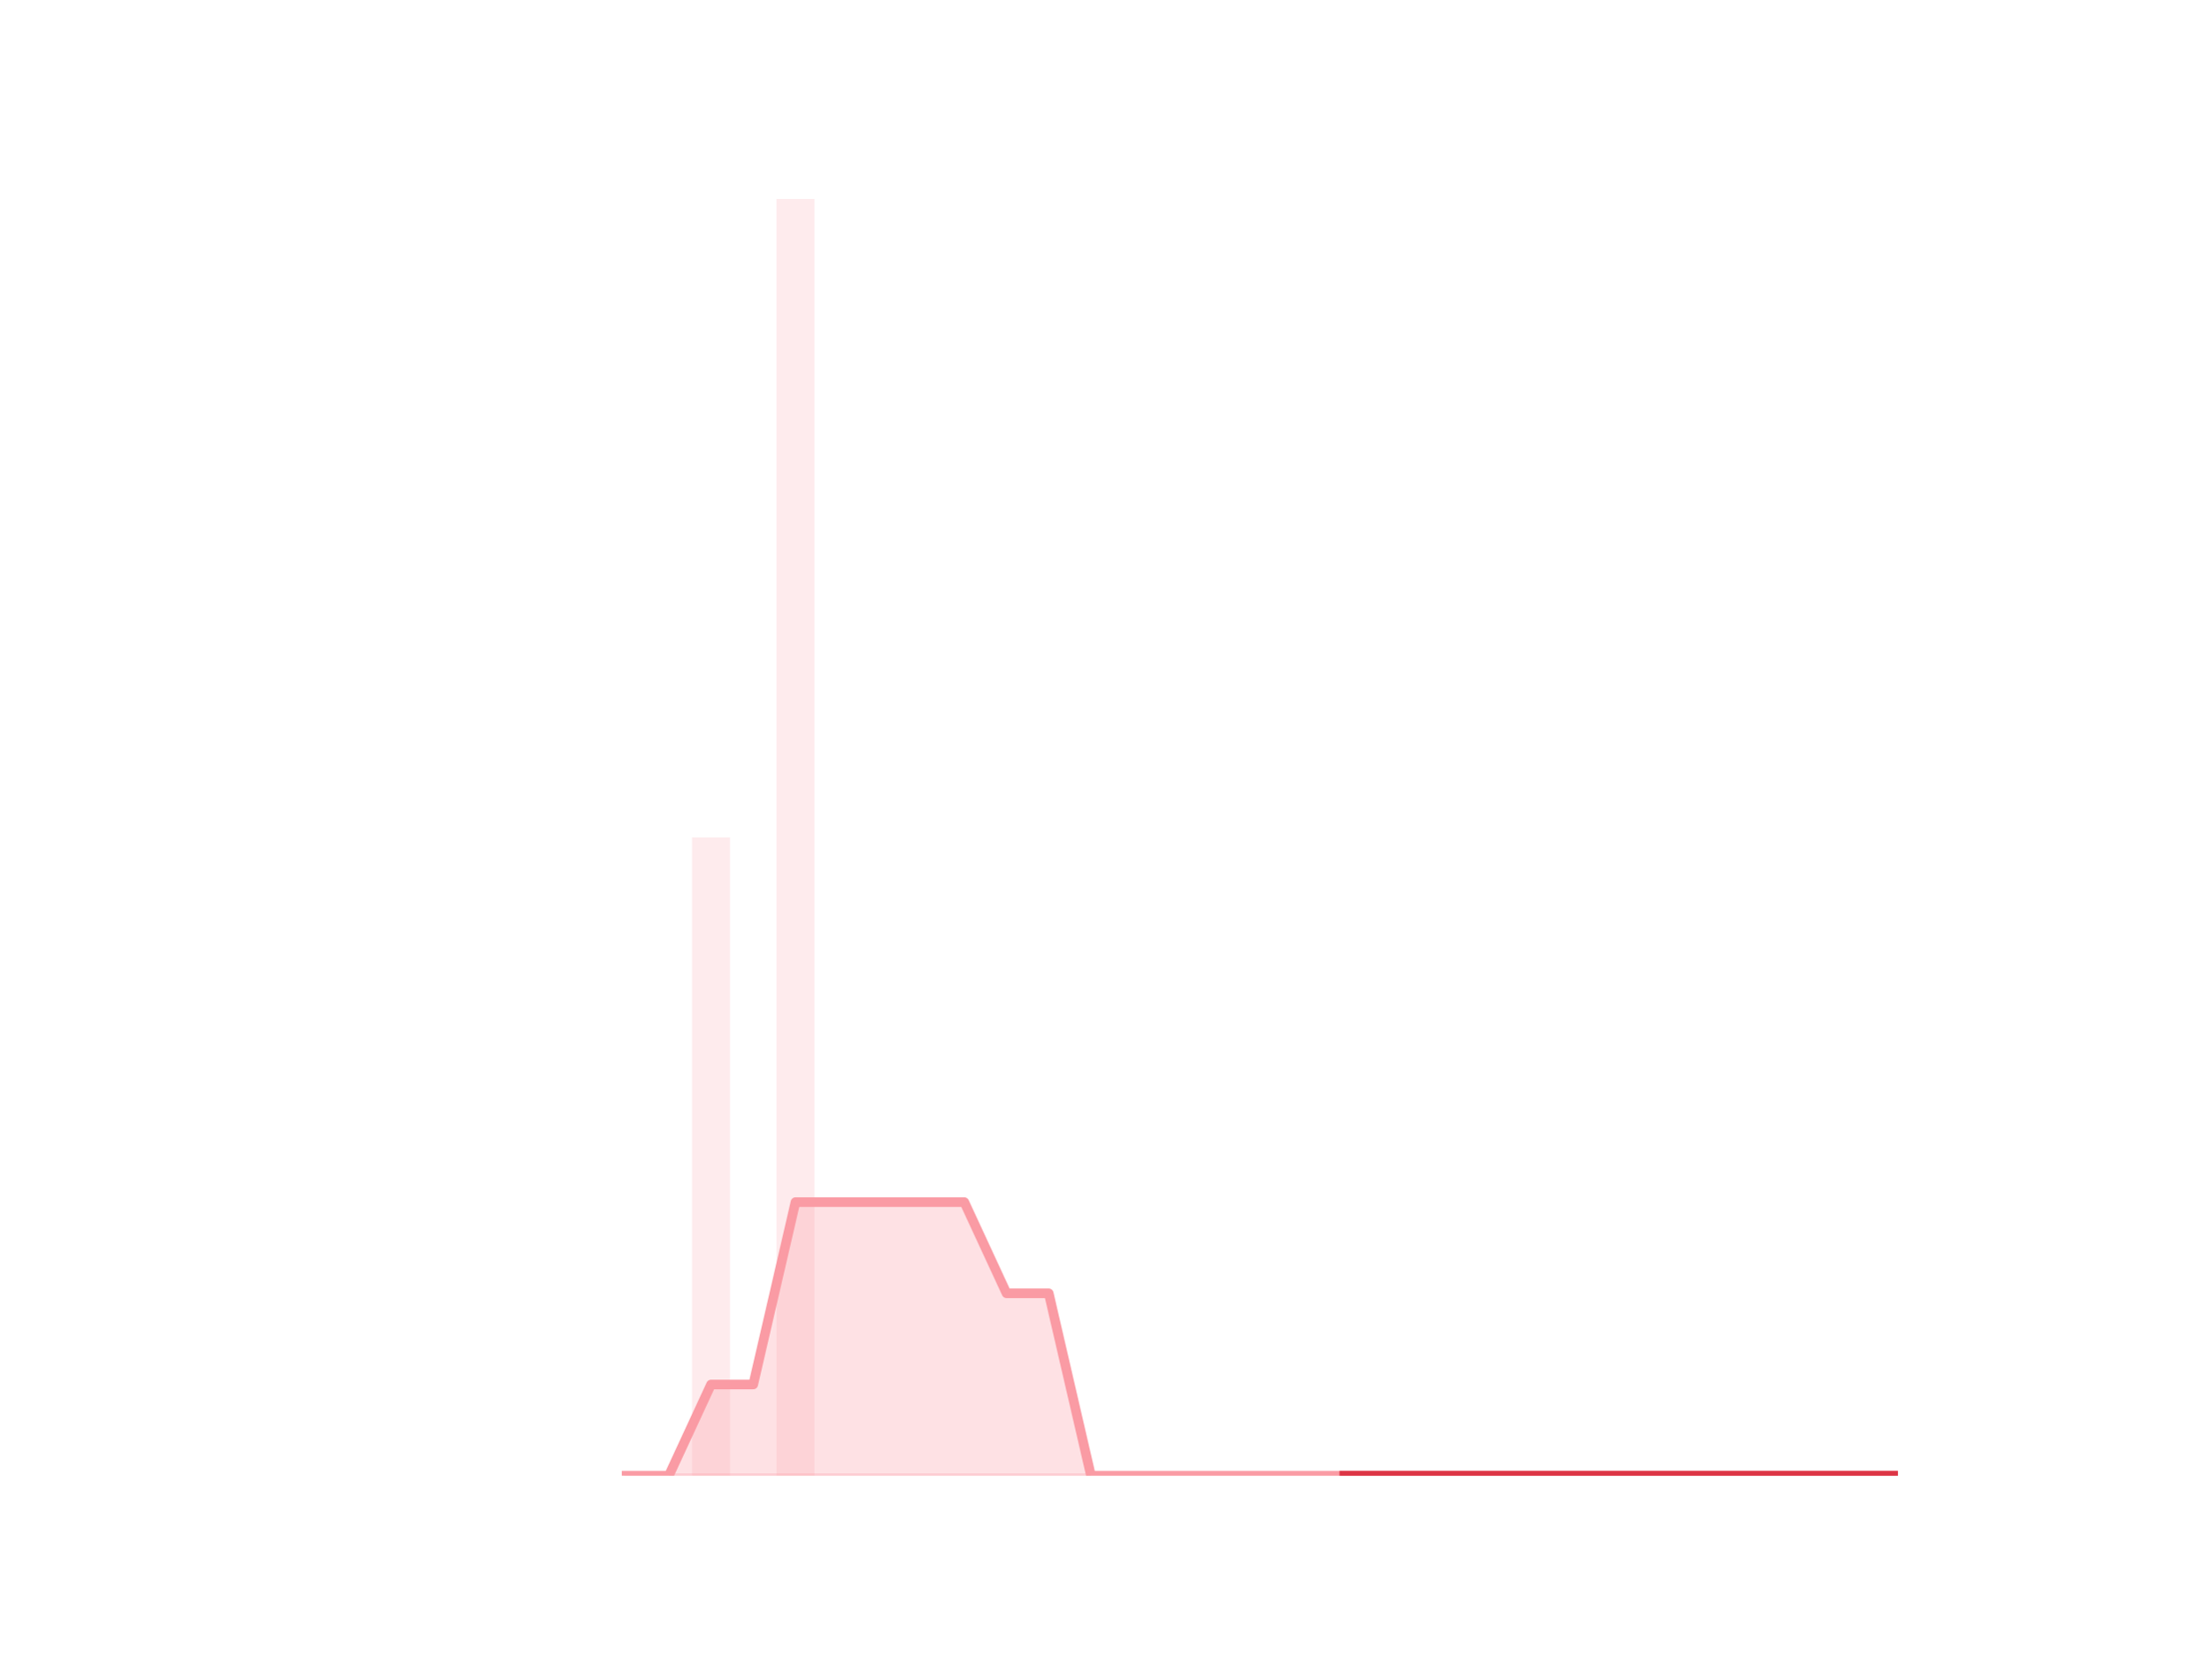
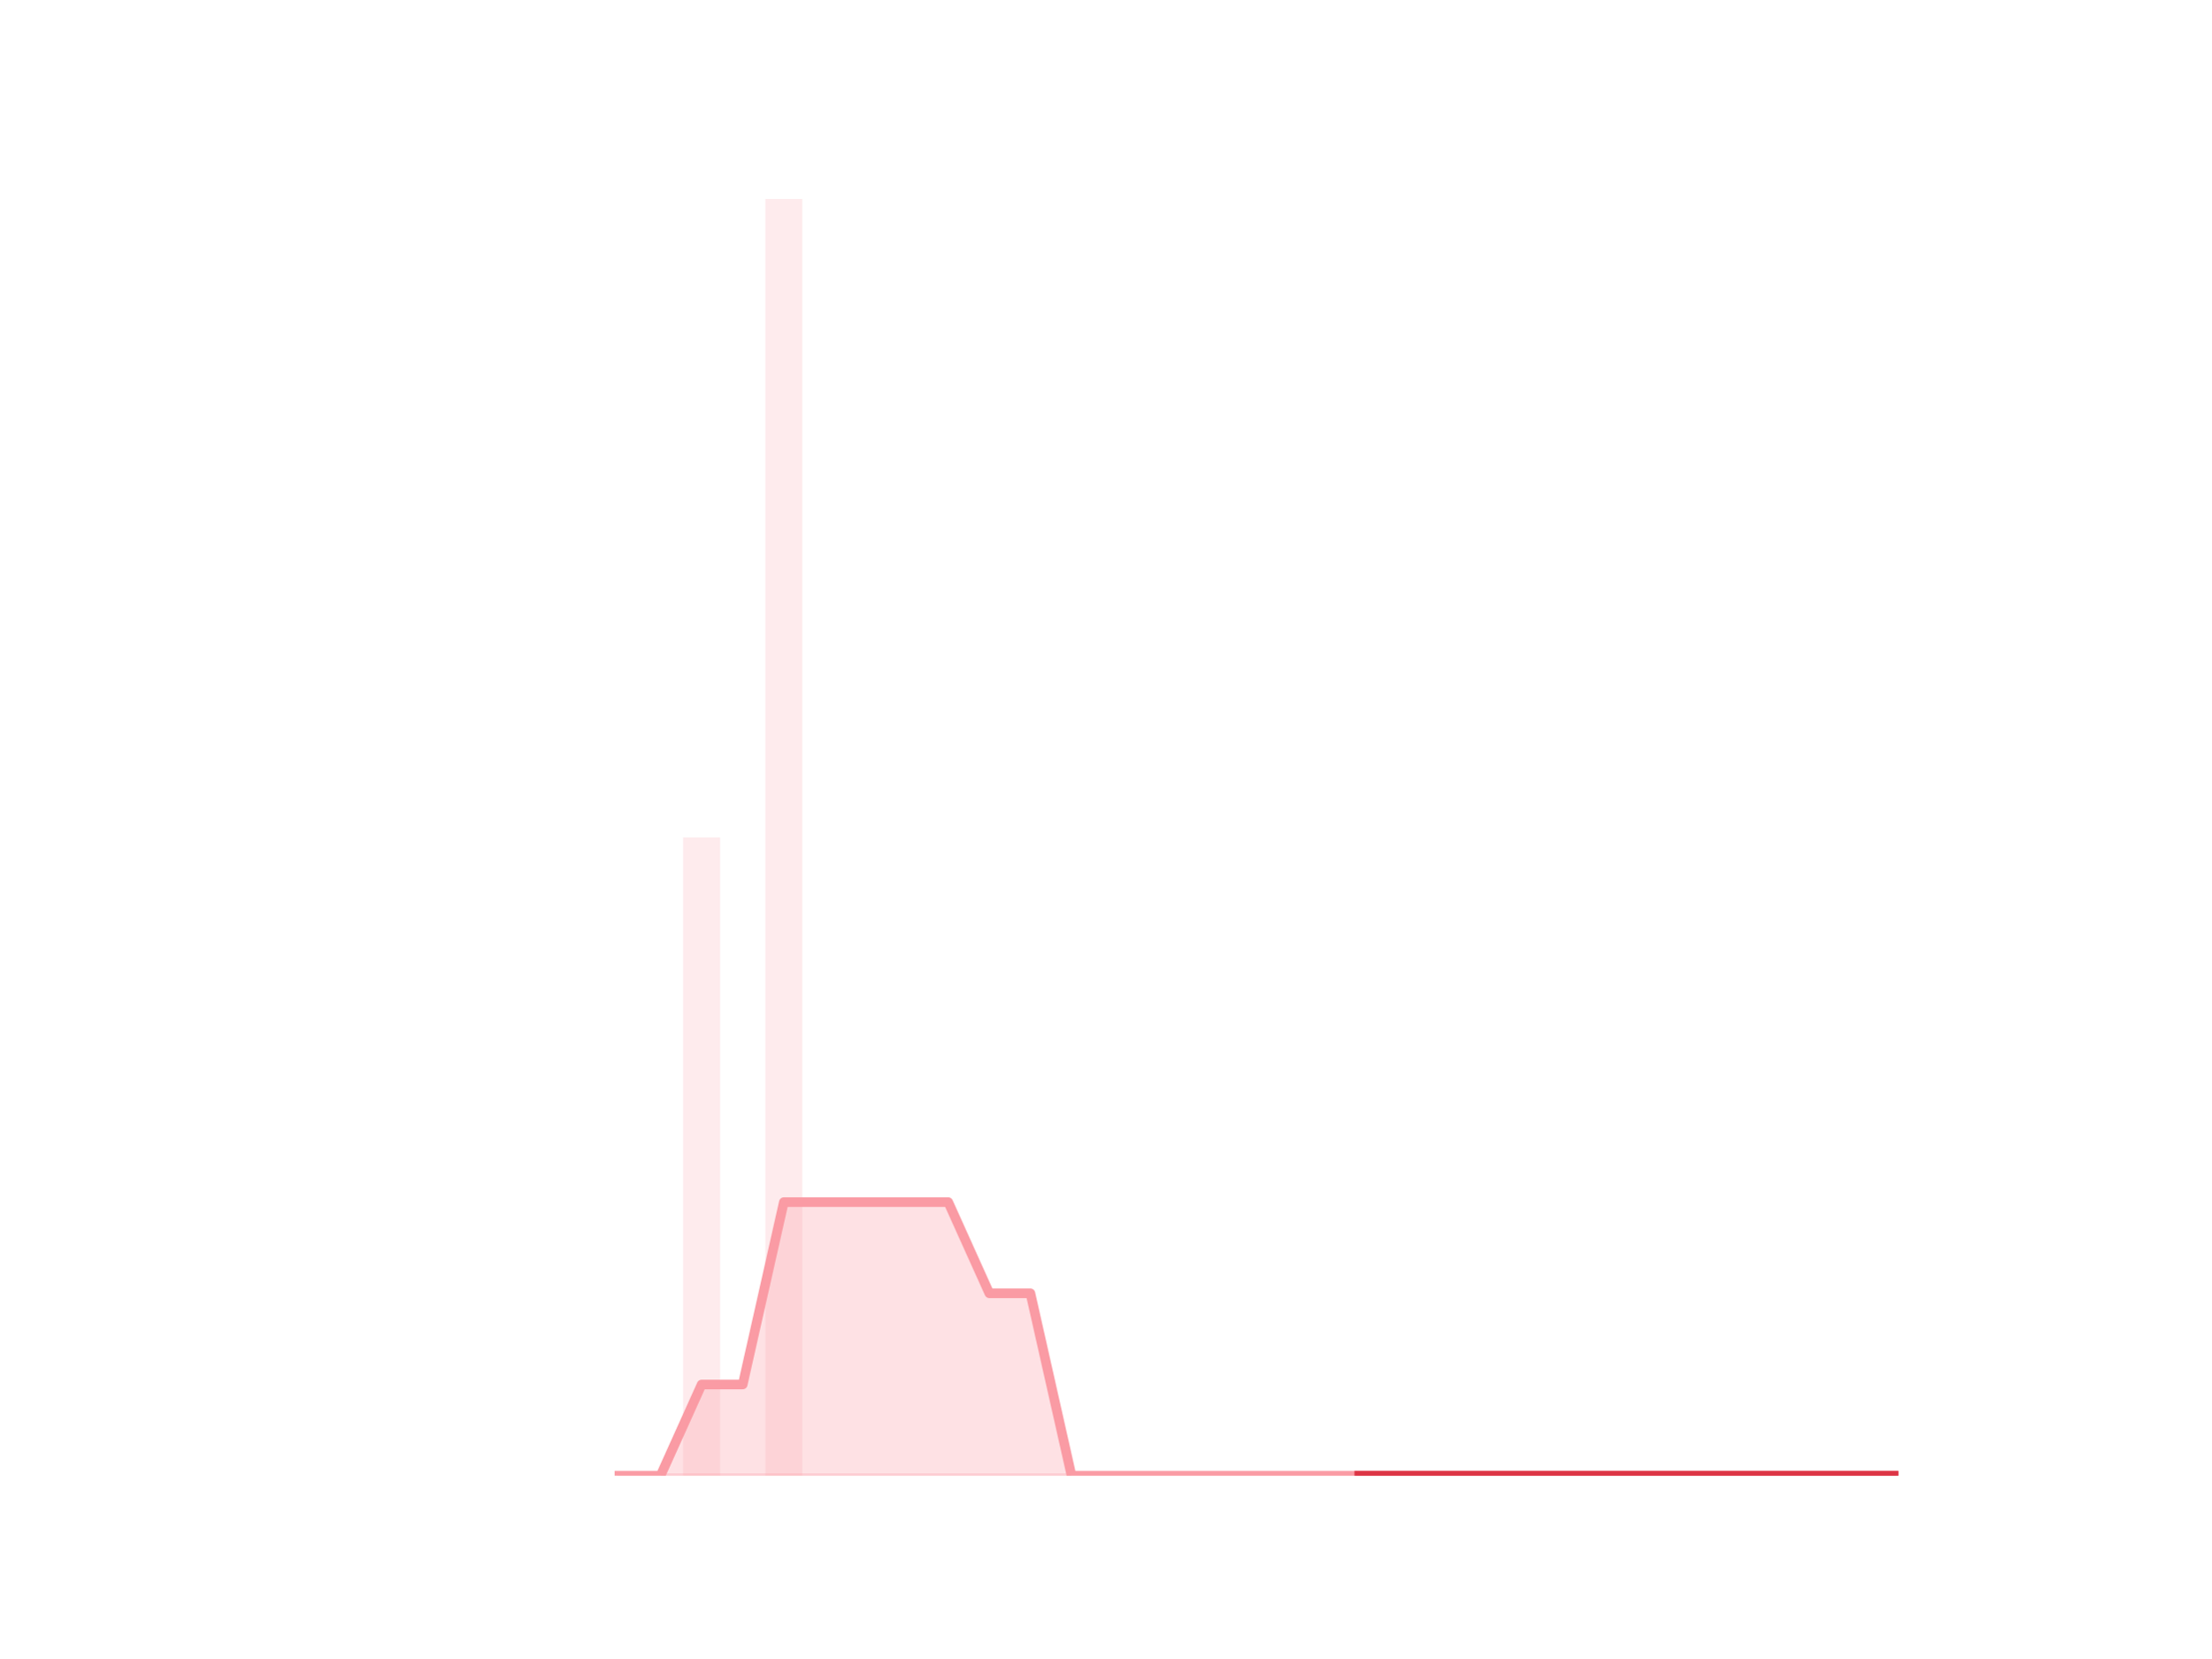
<svg xmlns="http://www.w3.org/2000/svg" xmlns:xlink="http://www.w3.org/1999/xlink" height="345.6pt" version="1.1" viewBox="0 0 460.8 345.6" width="460.8pt">
  <defs>
    <style type="text/css">*{stroke-linecap:butt;stroke-linejoin:round;}</style>
  </defs>
  <g id="figure_1">
    <g id="patch_1">
      <path d="M 0 345.6  L 460.8 345.6  L 460.8 0  L 0 0  z " style="fill:none;" />
    </g>
    <g id="axes_1">
      <g id="patch_2">
-         <path clip-path="url(#p9fe942d6b3)" d="M 73.833 307.584  L 81.751 307.584  L 81.751 307.584  L 73.833 307.584  z " style="fill:#fa9ba4;opacity:0.2;" />
+         <path clip-path="url(#pde79d0d611)" d="M 73.833 307.584  L 81.542 307.584  L 81.542 307.584  L 73.833 307.584  z " style="fill:#fa9ba4;opacity:0.2;" />
      </g>
      <g id="patch_3">
-         <path clip-path="url(#p9fe942d6b3)" d="M 82.631 307.584  L 90.549 307.584  L 90.549 307.584  L 82.631 307.584  z " style="fill:#fa9ba4;opacity:0.2;" />
+         <path clip-path="url(#pde79d0d611)" d="M 82.399 307.584  L 90.108 307.584  L 90.108 307.584  L 82.399 307.584  z " style="fill:#fa9ba4;opacity:0.2;" />
      </g>
      <g id="patch_4">
-         <path clip-path="url(#p9fe942d6b3)" d="M 91.429 307.584  L 99.348 307.584  L 99.348 307.584  L 91.429 307.584  z " style="fill:#fa9ba4;opacity:0.2;" />
+         <path clip-path="url(#pde79d0d611)" d="M 90.965 307.584  L 98.674 307.584  L 98.674 307.584  L 90.965 307.584  z " style="fill:#fa9ba4;opacity:0.2;" />
      </g>
      <g id="patch_5">
-         <path clip-path="url(#p9fe942d6b3)" d="M 100.227 307.584  L 108.146 307.584  L 108.146 307.584  L 100.227 307.584  z " style="fill:#fa9ba4;opacity:0.2;" />
+         <path clip-path="url(#pde79d0d611)" d="M 99.531 307.584  L 107.24 307.584  L 107.24 307.584  L 99.531 307.584  z " style="fill:#fa9ba4;opacity:0.2;" />
      </g>
      <g id="patch_6">
-         <path clip-path="url(#p9fe942d6b3)" d="M 109.026 307.584  L 116.944 307.584  L 116.944 307.584  L 109.026 307.584  z " style="fill:#fa9ba4;opacity:0.2;" />
+         <path clip-path="url(#pde79d0d611)" d="M 108.097 307.584  L 115.807 307.584  L 115.807 307.584  L 108.097 307.584  z " style="fill:#fa9ba4;opacity:0.2;" />
      </g>
      <g id="patch_7">
-         <path clip-path="url(#p9fe942d6b3)" d="M 117.824 307.584  L 125.742 307.584  L 125.742 307.584  L 117.824 307.584  z " style="fill:#fa9ba4;opacity:0.2;" />
+         <path clip-path="url(#pde79d0d611)" d="M 116.663 307.584  L 124.373 307.584  L 124.373 307.584  L 116.663 307.584  z " style="fill:#fa9ba4;opacity:0.2;" />
      </g>
      <g id="patch_8">
-         <path clip-path="url(#p9fe942d6b3)" d="M 126.622 307.584  L 134.54 307.584  L 134.54 307.584  L 126.622 307.584  z " style="fill:#fa9ba4;opacity:0.2;" />
+         <path clip-path="url(#pde79d0d611)" d="M 125.229 307.584  L 132.939 307.584  L 132.939 307.584  L 125.229 307.584  z " style="fill:#fa9ba4;opacity:0.2;" />
      </g>
      <g id="patch_9">
-         <path clip-path="url(#p9fe942d6b3)" d="M 135.42 307.584  L 143.339 307.584  L 143.339 307.584  L 135.42 307.584  z " style="fill:#fa9ba4;opacity:0.2;" />
+         <path clip-path="url(#pde79d0d611)" d="M 133.795 307.584  L 141.505 307.584  L 141.505 307.584  L 133.795 307.584  z " style="fill:#fa9ba4;opacity:0.2;" />
      </g>
      <g id="patch_10">
-         <path clip-path="url(#p9fe942d6b3)" d="M 144.219 307.584  L 152.137 307.584  L 152.137 174.528  L 144.219 174.528  z " style="fill:#fa9ba4;opacity:0.2;" />
+         <path clip-path="url(#pde79d0d611)" d="M 142.361 307.584  L 150.071 307.584  L 150.071 174.528  L 142.361 174.528  z " style="fill:#fa9ba4;opacity:0.2;" />
      </g>
      <g id="patch_11">
-         <path clip-path="url(#p9fe942d6b3)" d="M 153.017 307.584  L 160.935 307.584  L 160.935 307.584  L 153.017 307.584  z " style="fill:#fa9ba4;opacity:0.2;" />
+         <path clip-path="url(#pde79d0d611)" d="M 150.927 307.584  L 158.637 307.584  L 158.637 307.584  L 150.927 307.584  z " style="fill:#fa9ba4;opacity:0.2;" />
      </g>
      <g id="patch_12">
-         <path clip-path="url(#p9fe942d6b3)" d="M 161.815 307.584  L 169.733 307.584  L 169.733 41.472  L 161.815 41.472  z " style="fill:#fa9ba4;opacity:0.2;" />
+         <path clip-path="url(#pde79d0d611)" d="M 159.494 307.584  L 167.203 307.584  L 167.203 41.472  L 159.494 41.472  z " style="fill:#fa9ba4;opacity:0.2;" />
      </g>
      <g id="patch_13">
-         <path clip-path="url(#p9fe942d6b3)" d="M 170.613 307.584  L 178.532 307.584  L 178.532 307.584  L 170.613 307.584  z " style="fill:#fa9ba4;opacity:0.2;" />
+         <path clip-path="url(#pde79d0d611)" d="M 168.06 307.584  L 175.769 307.584  L 175.769 307.584  L 168.06 307.584  z " style="fill:#fa9ba4;opacity:0.2;" />
      </g>
      <g id="patch_14">
-         <path clip-path="url(#p9fe942d6b3)" d="M 179.411 307.584  L 187.33 307.584  L 187.33 307.584  L 179.411 307.584  z " style="fill:#fa9ba4;opacity:0.2;" />
+         <path clip-path="url(#pde79d0d611)" d="M 176.626 307.584  L 184.335 307.584  L 184.335 307.584  L 176.626 307.584  z " style="fill:#fa9ba4;opacity:0.2;" />
      </g>
      <g id="patch_15">
-         <path clip-path="url(#p9fe942d6b3)" d="M 188.21 307.584  L 196.128 307.584  L 196.128 307.584  L 188.21 307.584  z " style="fill:#fa9ba4;opacity:0.2;" />
+         <path clip-path="url(#pde79d0d611)" d="M 185.192 307.584  L 192.901 307.584  L 192.901 307.584  L 185.192 307.584  z " style="fill:#fa9ba4;opacity:0.2;" />
      </g>
      <g id="patch_16">
-         <path clip-path="url(#p9fe942d6b3)" d="M 197.008 307.584  L 204.926 307.584  L 204.926 307.584  L 197.008 307.584  z " style="fill:#fa9ba4;opacity:0.2;" />
+         <path clip-path="url(#pde79d0d611)" d="M 193.758 307.584  L 201.467 307.584  L 201.467 307.584  L 193.758 307.584  z " style="fill:#fa9ba4;opacity:0.2;" />
      </g>
      <g id="patch_17">
-         <path clip-path="url(#p9fe942d6b3)" d="M 205.806 307.584  L 213.725 307.584  L 213.725 307.584  L 205.806 307.584  z " style="fill:#fa9ba4;opacity:0.2;" />
+         <path clip-path="url(#pde79d0d611)" d="M 202.324 307.584  L 210.033 307.584  L 210.033 307.584  L 202.324 307.584  z " style="fill:#fa9ba4;opacity:0.2;" />
      </g>
      <g id="patch_18">
-         <path clip-path="url(#p9fe942d6b3)" d="M 214.604 307.584  L 222.523 307.584  L 222.523 307.584  L 214.604 307.584  z " style="fill:#fa9ba4;opacity:0.2;" />
+         <path clip-path="url(#pde79d0d611)" d="M 210.89 307.584  L 218.6 307.584  L 218.6 307.584  L 210.89 307.584  z " style="fill:#fa9ba4;opacity:0.2;" />
      </g>
      <g id="patch_19">
-         <path clip-path="url(#p9fe942d6b3)" d="M 223.403 307.584  L 231.321 307.584  L 231.321 307.584  L 223.403 307.584  z " style="fill:#fa9ba4;opacity:0.2;" />
+         <path clip-path="url(#pde79d0d611)" d="M 219.456 307.584  L 227.166 307.584  L 227.166 307.584  L 219.456 307.584  z " style="fill:#fa9ba4;opacity:0.2;" />
      </g>
      <g id="patch_20">
-         <path clip-path="url(#p9fe942d6b3)" d="M 232.201 307.584  L 240.119 307.584  L 240.119 307.584  L 232.201 307.584  z " style="fill:#fa9ba4;opacity:0.2;" />
+         <path clip-path="url(#pde79d0d611)" d="M 228.022 307.584  L 235.732 307.584  L 235.732 307.584  L 228.022 307.584  z " style="fill:#fa9ba4;opacity:0.2;" />
      </g>
      <g id="patch_21">
-         <path clip-path="url(#p9fe942d6b3)" d="M 240.999 307.584  L 248.917 307.584  L 248.917 307.584  L 240.999 307.584  z " style="fill:#fa9ba4;opacity:0.2;" />
+         <path clip-path="url(#pde79d0d611)" d="M 236.588 307.584  L 244.298 307.584  L 244.298 307.584  L 236.588 307.584  z " style="fill:#fa9ba4;opacity:0.2;" />
      </g>
      <g id="patch_22">
-         <path clip-path="url(#p9fe942d6b3)" d="M 249.797 307.584  L 257.716 307.584  L 257.716 307.584  L 249.797 307.584  z " style="fill:#fa9ba4;opacity:0.2;" />
+         <path clip-path="url(#pde79d0d611)" d="M 245.154 307.584  L 252.864 307.584  L 252.864 307.584  L 245.154 307.584  z " style="fill:#fa9ba4;opacity:0.2;" />
      </g>
      <g id="patch_23">
-         <path clip-path="url(#p9fe942d6b3)" d="M 258.595 307.584  L 266.514 307.584  L 266.514 307.584  L 258.595 307.584  z " style="fill:#fa9ba4;opacity:0.2;" />
+         <path clip-path="url(#pde79d0d611)" d="M 253.72 307.584  L 261.43 307.584  L 261.43 307.584  L 253.72 307.584  z " style="fill:#fa9ba4;opacity:0.2;" />
      </g>
      <g id="patch_24">
-         <path clip-path="url(#p9fe942d6b3)" d="M 267.394 307.584  L 275.312 307.584  L 275.312 307.584  L 267.394 307.584  z " style="fill:#fa9ba4;opacity:0.2;" />
+         <path clip-path="url(#pde79d0d611)" d="M 262.287 307.584  L 269.996 307.584  L 269.996 307.584  L 262.287 307.584  z " style="fill:#fa9ba4;opacity:0.2;" />
      </g>
      <g id="patch_25">
-         <path clip-path="url(#p9fe942d6b3)" d="M 276.192 307.584  L 284.11 307.584  L 284.11 307.584  L 276.192 307.584  z " style="fill:#fa9ba4;opacity:0.2;" />
+         <path clip-path="url(#pde79d0d611)" d="M 270.853 307.584  L 278.562 307.584  L 278.562 307.584  L 270.853 307.584  z " style="fill:#fa9ba4;opacity:0.2;" />
      </g>
      <g id="patch_26">
-         <path clip-path="url(#p9fe942d6b3)" d="M 284.99 307.584  L 292.909 307.584  L 292.909 307.584  L 284.99 307.584  z " style="fill:#fa9ba4;opacity:0.2;" />
+         <path clip-path="url(#pde79d0d611)" d="M 279.419 307.584  L 287.128 307.584  L 287.128 307.584  L 279.419 307.584  z " style="fill:#fa9ba4;opacity:0.2;" />
      </g>
      <g id="patch_27">
-         <path clip-path="url(#p9fe942d6b3)" d="M 293.788 307.584  L 301.707 307.584  L 301.707 307.584  L 293.788 307.584  z " style="fill:#fa9ba4;opacity:0.2;" />
+         <path clip-path="url(#pde79d0d611)" d="M 287.985 307.584  L 295.694 307.584  L 295.694 307.584  L 287.985 307.584  z " style="fill:#fa9ba4;opacity:0.2;" />
      </g>
      <g id="patch_28">
-         <path clip-path="url(#p9fe942d6b3)" d="M 302.587 307.584  L 310.505 307.584  L 310.505 307.584  L 302.587 307.584  z " style="fill:#fa9ba4;opacity:0.2;" />
+         <path clip-path="url(#pde79d0d611)" d="M 296.551 307.584  L 304.26 307.584  L 304.26 307.584  L 296.551 307.584  z " style="fill:#fa9ba4;opacity:0.2;" />
      </g>
      <g id="patch_29">
-         <path clip-path="url(#p9fe942d6b3)" d="M 311.385 307.584  L 319.303 307.584  L 319.303 307.584  L 311.385 307.584  z " style="fill:#fa9ba4;opacity:0.2;" />
+         <path clip-path="url(#pde79d0d611)" d="M 305.117 307.584  L 312.826 307.584  L 312.826 307.584  L 305.117 307.584  z " style="fill:#fa9ba4;opacity:0.2;" />
      </g>
      <g id="patch_30">
-         <path clip-path="url(#p9fe942d6b3)" d="M 320.183 307.584  L 328.101 307.584  L 328.101 307.584  L 320.183 307.584  z " style="fill:#fa9ba4;opacity:0.2;" />
+         <path clip-path="url(#pde79d0d611)" d="M 313.683 307.584  L 321.393 307.584  L 321.393 307.584  L 313.683 307.584  z " style="fill:#fa9ba4;opacity:0.2;" />
      </g>
      <g id="patch_31">
-         <path clip-path="url(#p9fe942d6b3)" d="M 328.981 307.584  L 336.9 307.584  L 336.9 307.584  L 328.981 307.584  z " style="fill:#fa9ba4;opacity:0.2;" />
+         <path clip-path="url(#pde79d0d611)" d="M 322.249 307.584  L 329.959 307.584  L 329.959 307.584  L 322.249 307.584  z " style="fill:#fa9ba4;opacity:0.2;" />
      </g>
      <g id="patch_32">
-         <path clip-path="url(#p9fe942d6b3)" d="M 337.78 307.584  L 345.698 307.584  L 345.698 307.584  L 337.78 307.584  z " style="fill:#fa9ba4;opacity:0.2;" />
+         <path clip-path="url(#pde79d0d611)" d="M 330.815 307.584  L 338.525 307.584  L 338.525 307.584  L 330.815 307.584  z " style="fill:#fa9ba4;opacity:0.2;" />
      </g>
      <g id="patch_33">
-         <path clip-path="url(#p9fe942d6b3)" d="M 346.578 307.584  L 354.496 307.584  L 354.496 307.584  L 346.578 307.584  z " style="fill:#fa9ba4;opacity:0.2;" />
+         <path clip-path="url(#pde79d0d611)" d="M 339.381 307.584  L 347.091 307.584  L 347.091 307.584  L 339.381 307.584  z " style="fill:#fa9ba4;opacity:0.2;" />
      </g>
      <g id="patch_34">
-         <path clip-path="url(#p9fe942d6b3)" d="M 355.376 307.584  L 363.294 307.584  L 363.294 307.584  L 355.376 307.584  z " style="fill:#fa9ba4;opacity:0.2;" />
+         <path clip-path="url(#pde79d0d611)" d="M 347.947 307.584  L 355.657 307.584  L 355.657 307.584  L 347.947 307.584  z " style="fill:#fa9ba4;opacity:0.2;" />
      </g>
      <g id="patch_35">
-         <path clip-path="url(#p9fe942d6b3)" d="M 364.174 307.584  L 372.093 307.584  L 372.093 307.584  L 364.174 307.584  z " style="fill:#fa9ba4;opacity:0.2;" />
+         <path clip-path="url(#pde79d0d611)" d="M 356.513 307.584  L 364.223 307.584  L 364.223 307.584  L 356.513 307.584  z " style="fill:#fa9ba4;opacity:0.2;" />
      </g>
      <g id="patch_36">
-         <path clip-path="url(#p9fe942d6b3)" d="M 372.972 307.584  L 380.891 307.584  L 380.891 307.584  L 372.972 307.584  z " style="fill:#fa9ba4;opacity:0.2;" />
+         <path clip-path="url(#pde79d0d611)" d="M 365.08 307.584  L 372.789 307.584  L 372.789 307.584  L 365.08 307.584  z " style="fill:#fa9ba4;opacity:0.2;" />
      </g>
      <g id="patch_37">
-         <path clip-path="url(#p9fe942d6b3)" d="M 381.771 307.584  L 389.689 307.584  L 389.689 307.584  L 381.771 307.584  z " style="fill:#fa9ba4;opacity:0.2;" />
+         <path clip-path="url(#pde79d0d611)" d="M 373.646 307.584  L 381.355 307.584  L 381.355 307.584  L 373.646 307.584  z " style="fill:#fa9ba4;opacity:0.2;" />
      </g>
      <g id="patch_38">
-         <path clip-path="url(#p9fe942d6b3)" d="M 390.569 307.584  L 398.487 307.584  L 398.487 307.584  L 390.569 307.584  z " style="fill:#fa9ba4;opacity:0.2;" />
+         <path clip-path="url(#pde79d0d611)" d="M 382.212 307.584  L 389.921 307.584  L 389.921 307.584  L 382.212 307.584  z " style="fill:#fa9ba4;opacity:0.2;" />
+       </g>
+       <g id="patch_39">
+         <path clip-path="url(#pde79d0d611)" d="M 390.778 307.584  L 398.487 307.584  L 398.487 307.584  L 390.778 307.584  z " style="fill:#fa9ba4;opacity:0.2;" />
      </g>
      <g id="matplotlib.axis_1" />
      <g id="matplotlib.axis_2" />
      <g id="PolyCollection_1">
        <defs>
-           <path d="M 280.151 -38.016  L 280.151 -38.016  L 288.949 -38.016  L 297.748 -38.016  L 306.546 -38.016  L 315.344 -38.016  L 324.142 -38.016  L 332.94 -38.016  L 341.739 -38.016  L 350.537 -38.016  L 359.335 -38.016  L 368.133 -38.016  L 376.932 -38.016  L 385.73 -38.016  L 394.528 -38.016  L 394.528 -38.016  L 394.528 -38.016  L 385.73 -38.016  L 376.932 -38.016  L 368.133 -38.016  L 359.335 -38.016  L 350.537 -38.016  L 341.739 -38.016  L 332.94 -38.016  L 324.142 -38.016  L 315.344 -38.016  L 306.546 -38.016  L 297.748 -38.016  L 288.949 -38.016  L 280.151 -38.016  z " id="m7e66af6e39" style="stroke:#dc3545;stroke-opacity:0.5;" />
+           <path d="M 283.273 -38.016  L 283.273 -38.016  L 291.84 -38.016  L 300.406 -38.016  L 308.972 -38.016  L 317.538 -38.016  L 326.104 -38.016  L 334.67 -38.016  L 343.236 -38.016  L 351.802 -38.016  L 360.368 -38.016  L 368.934 -38.016  L 377.5 -38.016  L 386.066 -38.016  L 394.633 -38.016  L 394.633 -38.016  L 394.633 -38.016  L 386.066 -38.016  L 377.5 -38.016  L 368.934 -38.016  L 360.368 -38.016  L 351.802 -38.016  L 343.236 -38.016  L 334.67 -38.016  L 326.104 -38.016  L 317.538 -38.016  L 308.972 -38.016  L 300.406 -38.016  L 291.84 -38.016  L 283.273 -38.016  z " id="m6910367eb6" style="stroke:#dc3545;stroke-opacity:0.5;" />
        </defs>
-         <g clip-path="url(#p9fe942d6b3)">
-           <use style="fill:#dc3545;fill-opacity:0.5;stroke:#dc3545;stroke-opacity:0.5;" x="0" xlink:href="#m7e66af6e39" y="345.6" />
+         <g clip-path="url(#pde79d0d611)">
+           <use style="fill:#dc3545;fill-opacity:0.5;stroke:#dc3545;stroke-opacity:0.5;" x="0" xlink:href="#m6910367eb6" y="345.6" />
        </g>
      </g>
      <g id="PolyCollection_2">
        <defs>
-           <path d="M 130.581 -38.016  L 130.581 -38.016  L 139.38 -38.016  L 148.178 -38.016  L 156.976 -38.016  L 165.774 -38.016  L 174.572 -38.016  L 183.371 -38.016  L 192.169 -38.016  L 200.967 -38.016  L 209.765 -38.016  L 218.564 -38.016  L 227.362 -38.016  L 236.16 -38.016  L 244.958 -38.016  L 253.756 -38.016  L 262.555 -38.016  L 271.353 -38.016  L 280.151 -38.016  L 280.151 -38.016  L 280.151 -38.016  L 271.353 -38.016  L 262.555 -38.016  L 253.756 -38.016  L 244.958 -38.016  L 236.16 -38.016  L 227.362 -38.016  L 218.564 -76.032  L 209.765 -76.032  L 200.967 -95.04  L 192.169 -95.04  L 183.371 -95.04  L 174.572 -95.04  L 165.774 -95.04  L 156.976 -57.024  L 148.178 -57.024  L 139.38 -38.016  L 130.581 -38.016  z " id="m2b78af3414" style="stroke:#fa9ba4;stroke-opacity:0.3;" />
+           <path d="M 129.084 -38.016  L 129.084 -38.016  L 137.65 -38.016  L 146.216 -38.016  L 154.782 -38.016  L 163.348 -38.016  L 171.914 -38.016  L 180.48 -38.016  L 189.047 -38.016  L 197.613 -38.016  L 206.179 -38.016  L 214.745 -38.016  L 223.311 -38.016  L 231.877 -38.016  L 240.443 -38.016  L 249.009 -38.016  L 257.575 -38.016  L 266.141 -38.016  L 274.707 -38.016  L 283.273 -38.016  L 283.273 -38.016  L 283.273 -38.016  L 274.707 -38.016  L 266.141 -38.016  L 257.575 -38.016  L 249.009 -38.016  L 240.443 -38.016  L 231.877 -38.016  L 223.311 -38.016  L 214.745 -76.032  L 206.179 -76.032  L 197.613 -95.04  L 189.047 -95.04  L 180.48 -95.04  L 171.914 -95.04  L 163.348 -95.04  L 154.782 -57.024  L 146.216 -57.024  L 137.65 -38.016  L 129.084 -38.016  z " id="mdbb38e3477" style="stroke:#fa9ba4;stroke-opacity:0.3;" />
        </defs>
-         <g clip-path="url(#p9fe942d6b3)">
-           <use style="fill:#fa9ba4;fill-opacity:0.3;stroke:#fa9ba4;stroke-opacity:0.3;" x="0" xlink:href="#m2b78af3414" y="345.6" />
+         <g clip-path="url(#pde79d0d611)">
+           <use style="fill:#fa9ba4;fill-opacity:0.3;stroke:#fa9ba4;stroke-opacity:0.3;" x="0" xlink:href="#mdbb38e3477" y="345.6" />
        </g>
      </g>
      <g id="line2d_1">
-         <path clip-path="url(#p9fe942d6b3)" d="M 130.581 307.584  L 139.38 307.584  L 148.178 288.576  L 156.976 288.576  L 165.774 250.56  L 174.572 250.56  L 183.371 250.56  L 192.169 250.56  L 200.967 250.56  L 209.765 269.568  L 218.564 269.568  L 227.362 307.584  L 236.16 307.584  L 244.958 307.584  L 253.756 307.584  L 262.555 307.584  L 271.353 307.584  L 280.151 307.584  L 288.949 307.584  L 297.748 307.584  L 306.546 307.584  L 315.344 307.584  L 324.142 307.584  L 332.94 307.584  L 341.739 307.584  L 350.537 307.584  L 359.335 307.584  L 368.133 307.584  L 376.932 307.584  L 385.73 307.584  L 394.528 307.584  " style="fill:none;stroke:#fa9ba4;stroke-linecap:square;stroke-width:2;" />
+         <path clip-path="url(#pde79d0d611)" d="M 129.084 307.584  L 137.65 307.584  L 146.216 288.576  L 154.782 288.576  L 163.348 250.56  L 171.914 250.56  L 180.48 250.56  L 189.047 250.56  L 197.613 250.56  L 206.179 269.568  L 214.745 269.568  L 223.311 307.584  L 231.877 307.584  L 240.443 307.584  L 249.009 307.584  L 257.575 307.584  L 266.141 307.584  L 274.707 307.584  L 283.273 307.584  L 291.84 307.584  L 300.406 307.584  L 308.972 307.584  L 317.538 307.584  L 326.104 307.584  L 334.67 307.584  L 343.236 307.584  L 351.802 307.584  L 360.368 307.584  L 368.934 307.584  L 377.5 307.584  L 386.066 307.584  L 394.633 307.584  " style="fill:none;stroke:#fa9ba4;stroke-linecap:square;stroke-width:2;" />
      </g>
      <g id="line2d_2">
-         <path clip-path="url(#p9fe942d6b3)" d="M 280.151 307.584  L 288.949 307.584  L 297.748 307.584  L 306.546 307.584  L 315.344 307.584  L 324.142 307.584  L 332.94 307.584  L 341.739 307.584  L 350.537 307.584  L 359.335 307.584  L 368.133 307.584  L 376.932 307.584  L 385.73 307.584  L 394.528 307.584  " style="fill:none;stroke:#dc3545;stroke-linecap:square;stroke-width:2;" />
+         <path clip-path="url(#pde79d0d611)" d="M 283.273 307.584  L 291.84 307.584  L 300.406 307.584  L 308.972 307.584  L 317.538 307.584  L 326.104 307.584  L 334.67 307.584  L 343.236 307.584  L 351.802 307.584  L 360.368 307.584  L 368.934 307.584  L 377.5 307.584  L 386.066 307.584  L 394.633 307.584  " style="fill:none;stroke:#dc3545;stroke-linecap:square;stroke-width:2;" />
      </g>
    </g>
  </g>
  <defs>
-     <clipPath id="p9fe942d6b3">
+     <clipPath id="pde79d0d611">
      <rect height="266.112" width="357.12" x="57.6" y="41.472" />
    </clipPath>
  </defs>
</svg>
